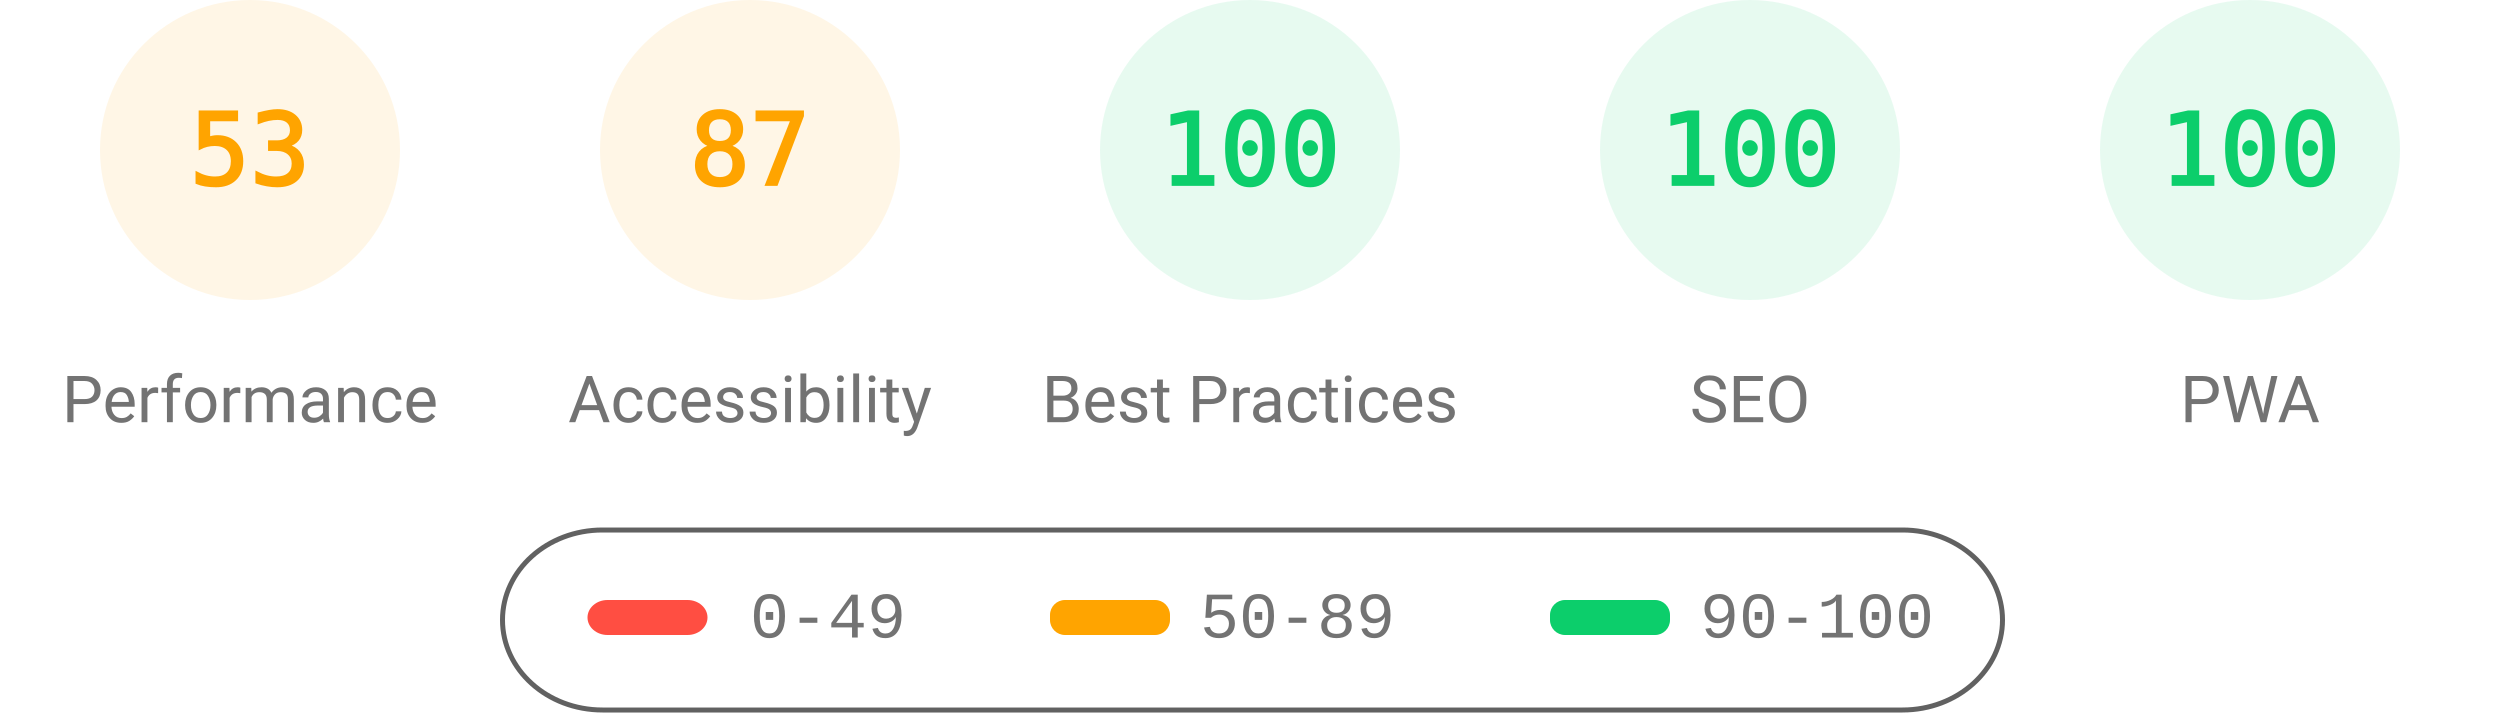
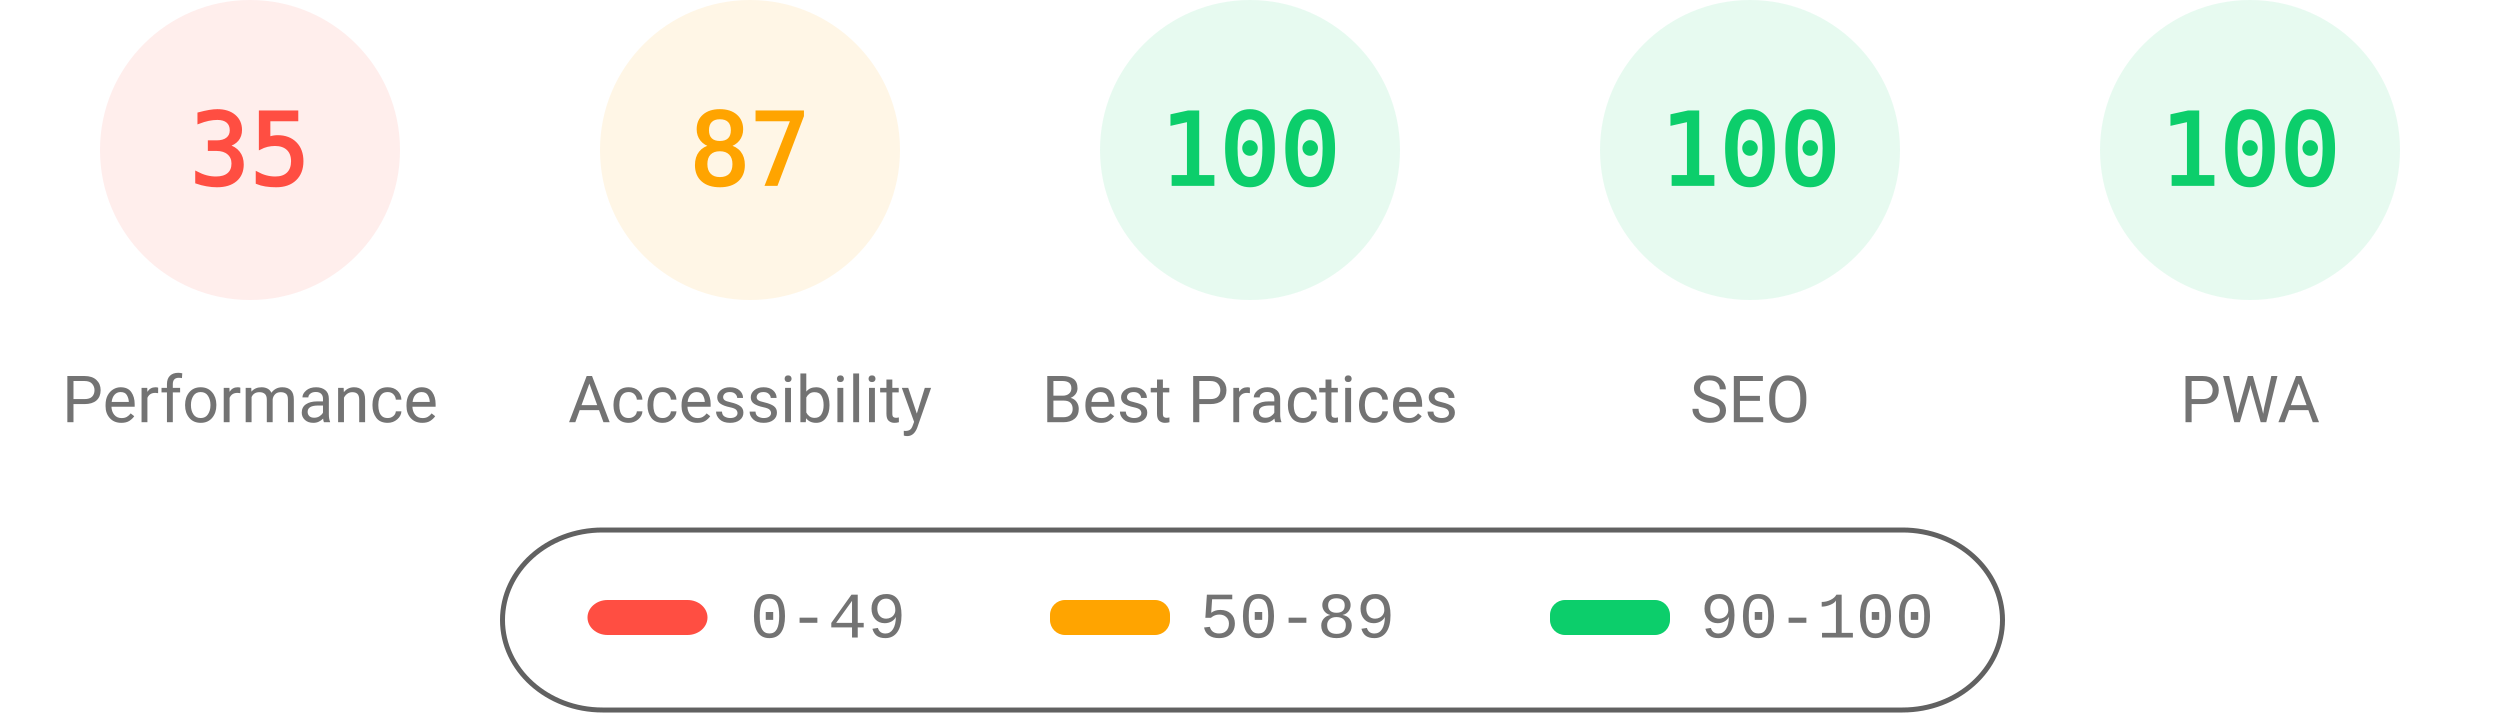
<svg xmlns="http://www.w3.org/2000/svg" fill="none" width="1000" height="285">
  <style>.gauge-base{opacity:.1}.gauge-arc{fill:none;animation-delay:250ms;stroke-linecap:round;transform:rotate(-90deg);transform-origin:100px 60px;animation:load-gauge 1s ease forwards}.guage-text{font-size:40px;font-family:monospace;text-align:center}.guage-red{color:#ff4e42;fill:#ff4e42;stroke:#ff4e42}.guage-orange{color:#ffa400;fill:#ffa400;stroke:#ffa400}.guage-green{color:#0cce6b;fill:#0cce6b;stroke:#0cce6b}.guage-undefined{color:#5c5c5c;fill:#5c5c5c;stroke:#5c5c5c}.guage-title{color:#737373;fill:#737373;stroke:none;font-size:26px;line-height:26px;font-family:Roboto,Halvetica,Arial,sans-serif}@keyframes load-gauge{from{stroke-dasharray:0 352.858}}</style>
-   <svg class="guage-div guage-perf guage-orange" viewBox="0 0 200 200" width="200" height="200">
+   <svg class="guage-div guage-perf guage-red" viewBox="0 0 200 200" width="200" height="200">
    <circle class="gauge-base" r="56" cx="100" cy="60" stroke-width="8" />
-     <circle class="gauge-arc guage-arc-1" r="56" cx="100" cy="60" stroke-width="8" style="stroke-dasharray:186.485,351.858" />
-     <text class="guage-text" x="100" y="60" alignment-baseline="central" dominant-baseline="central" text-anchor="middle">53</text>
+     <circle class="gauge-arc guage-arc-1" r="56" cx="100" cy="60" stroke-width="8" style="stroke-dasharray:123.15,351.858" />
+     <text class="guage-text" x="100" y="60" alignment-baseline="central" dominant-baseline="central" text-anchor="middle">35</text>
    <text class="guage-title" x="100" y="160" alignment-baseline="central" dominant-baseline="central" text-anchor="middle">Performance</text>
  </svg>
  <svg class="guage-div guage-acc guage-orange" viewBox="0 0 200 200" width="200" height="200" x="200">
    <circle class="gauge-base" r="56" cx="100" cy="60" stroke-width="8" />
    <circle class="gauge-arc guage-arc-2" r="56" cx="100" cy="60" stroke-width="8" style="stroke-dasharray:306.116,351.858" />
    <text class="guage-text" x="100" y="60" alignment-baseline="central" dominant-baseline="central" text-anchor="middle">87</text>
    <text class="guage-title" x="100" y="160" alignment-baseline="central" dominant-baseline="central" text-anchor="middle">Accessibility</text>
  </svg>
  <svg class="guage-div guage-best guage-green" viewBox="0 0 200 200" width="200" height="200" x="400">
    <circle class="gauge-base" r="56" cx="100" cy="60" stroke-width="8" />
    <circle class="gauge-arc guage-arc-3" r="56" cx="100" cy="60" stroke-width="8" style="stroke-dasharray:351.858,351.858" />
    <text class="guage-text" x="100" y="60" alignment-baseline="central" dominant-baseline="central" text-anchor="middle">100</text>
    <text class="guage-title" x="100" y="160" alignment-baseline="central" dominant-baseline="central" text-anchor="middle">Best Practices</text>
  </svg>
  <svg class="guage-div guage-seo guage-green" viewBox="0 0 200 200" width="200" height="200" x="600">
    <circle class="gauge-base" r="56" cx="100" cy="60" stroke-width="8" />
    <circle class="gauge-arc guage-arc-4" r="56" cx="100" cy="60" stroke-width="8" style="stroke-dasharray:351.858,351.858" />
    <text class="guage-text" x="100" y="60" alignment-baseline="central" dominant-baseline="central" text-anchor="middle">100</text>
    <text class="guage-title" x="100" y="160" alignment-baseline="central" dominant-baseline="central" text-anchor="middle">SEO</text>
  </svg>
  <svg class="guage-div guage-pwa guage-green" viewBox="0 0 200 200" width="200" height="200" x="800">
    <circle class="gauge-base" r="56" cx="100" cy="60" stroke-width="8" />
    <circle class="gauge-arc guage-arc-4" r="56" cx="100" cy="60" stroke-width="8" style="stroke-dasharray:351.858,351.858" />
    <text class="guage-text" x="100" y="60" alignment-baseline="central" dominant-baseline="central" text-anchor="middle">100</text>
    <text class="guage-title" x="100" y="160" alignment-baseline="central" dominant-baseline="central" text-anchor="middle">PWA</text>
  </svg>
  <svg width="604" height="76" x="200" y="210">
    <path fill="none" id="canvas_background" d="M-1-1h604v80H-1z" />
    <rect fill-opacity="0" stroke="#616161" stroke-width="2" rx="40" id="svg_2" height="72" width="600" y="2" x="1" fill="#000" />
    <rect stroke="#000" rx="8" id="svg_3" height="14" width="48" y="30" x="35" stroke-opacity="null" stroke-width="0" fill="#ff4e42" />
    <rect stroke="#000" rx="6" id="svg_4" height="14" width="48" y="30" x="220" stroke-opacity="null" stroke-width="0" fill="#ffa400" />
    <rect stroke="#000" rx="6" id="svg_5" height="14" width="48" y="30" x="420" stroke-opacity="null" stroke-width="0" fill="#0cce6b" />
    <text xml:space="preserve" text-anchor="start" font-family="'Courier New', Courier, monospace" font-size="26" id="svg_6" y="45" x="100" stroke-opacity="null" stroke-width="0" stroke="#000" fill="#737373">0-49</text>
    <text xml:space="preserve" text-anchor="start" font-family="'Courier New', Courier, monospace" font-size="26" id="svg_7" y="45" x="280" stroke-opacity="null" stroke-width="0" stroke="#000" fill="#737373">50-89</text>
    <text xml:space="preserve" text-anchor="start" font-family="'Courier New', Courier, monospace" font-size="26" id="svg_8" y="45" x="480" stroke-opacity="null" stroke-width="0" stroke="#000" fill="#737373">90-100</text>
  </svg>
</svg>
